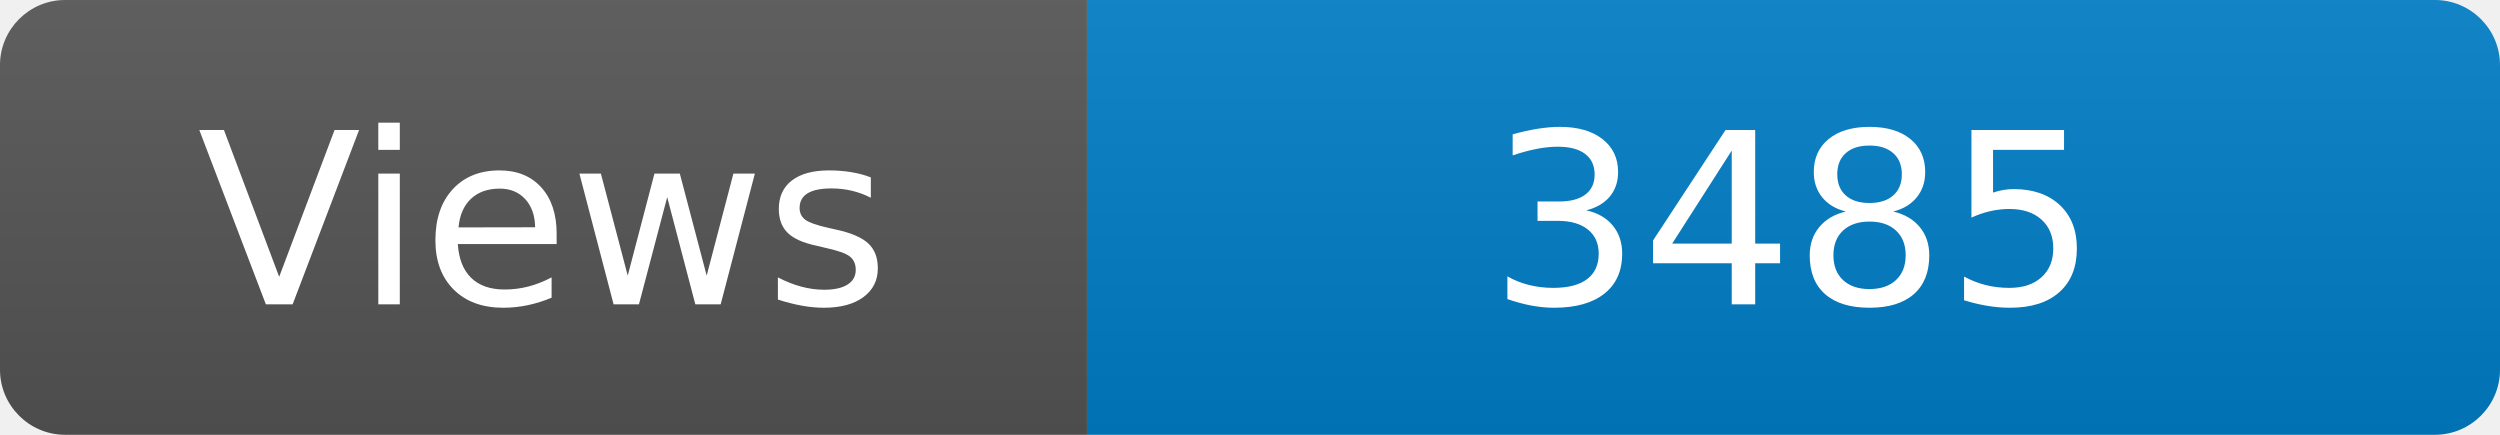
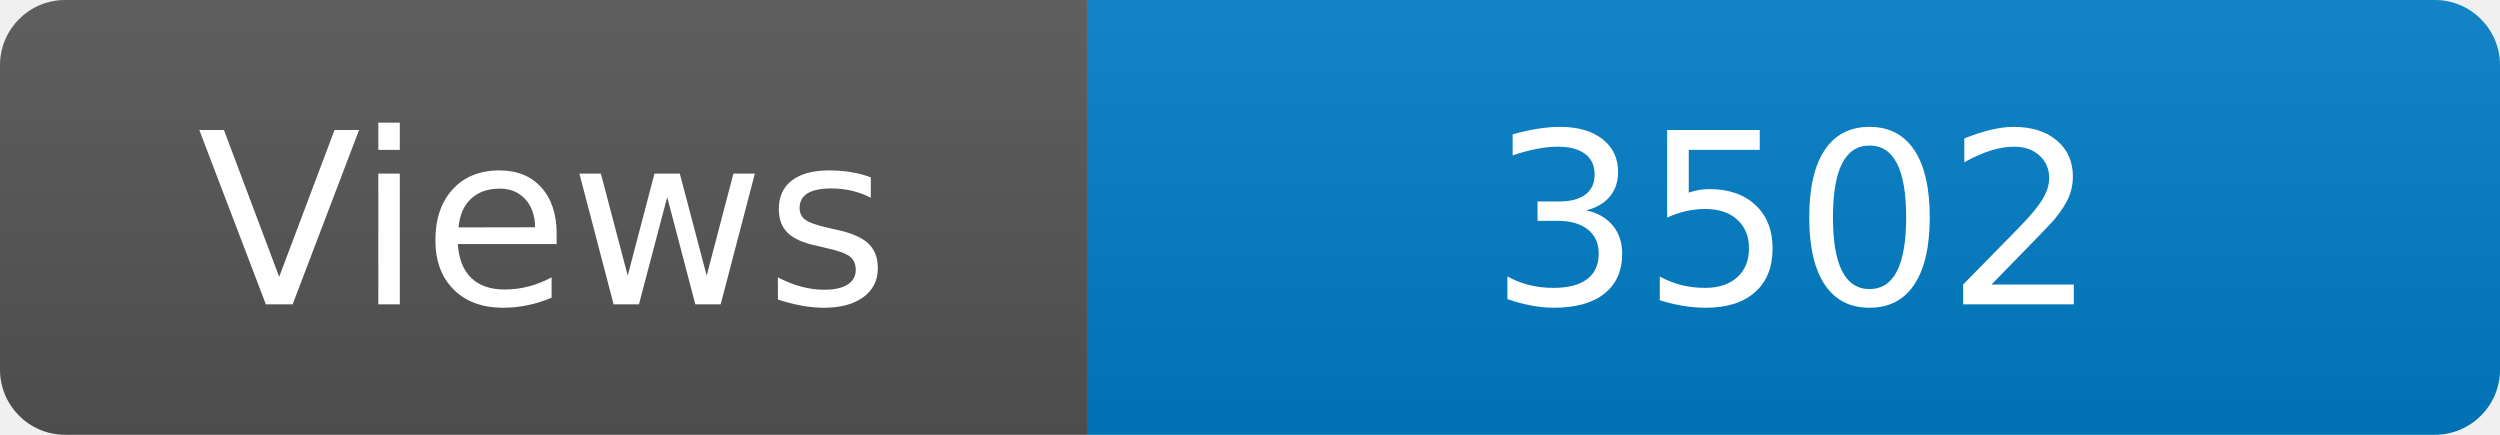
<svg xmlns="http://www.w3.org/2000/svg" width="115" height="20" role="img" aria-label="Maintained?: yes">
  <linearGradient id="s" x2="0" y2="100%">
    <stop offset="0" stop-color="#bbb" stop-opacity=".1" />
    <stop offset="1" stop-opacity=".1" />
  </linearGradient>
  <clipPath id="r">
    <rect width="115" height="20" rx="3" fill="#fff" />
  </clipPath>
  <g clip-path="url(#r)">
    <rect width="50" height="20" fill="#555" />
    <rect x="50" width="160" height="20" fill="#007ec6" />
    <rect width="115" height="20" fill="url(#s)" />
  </g>
  <g fill="#fff" text-anchor="middle" font-family="Verdana,Geneva,DejaVu Sans,sans-serif" font-size="110">
    <text x="250" y="140" transform="scale(.1)" fill="#fff">Views</text>
-     <text x="825" y="140" transform="scale(.1)" fill="#fff">3485</text>
+     <text x="825" y="140" transform="scale(.1)" fill="#fff">3502</text>
  </g>
</svg>
